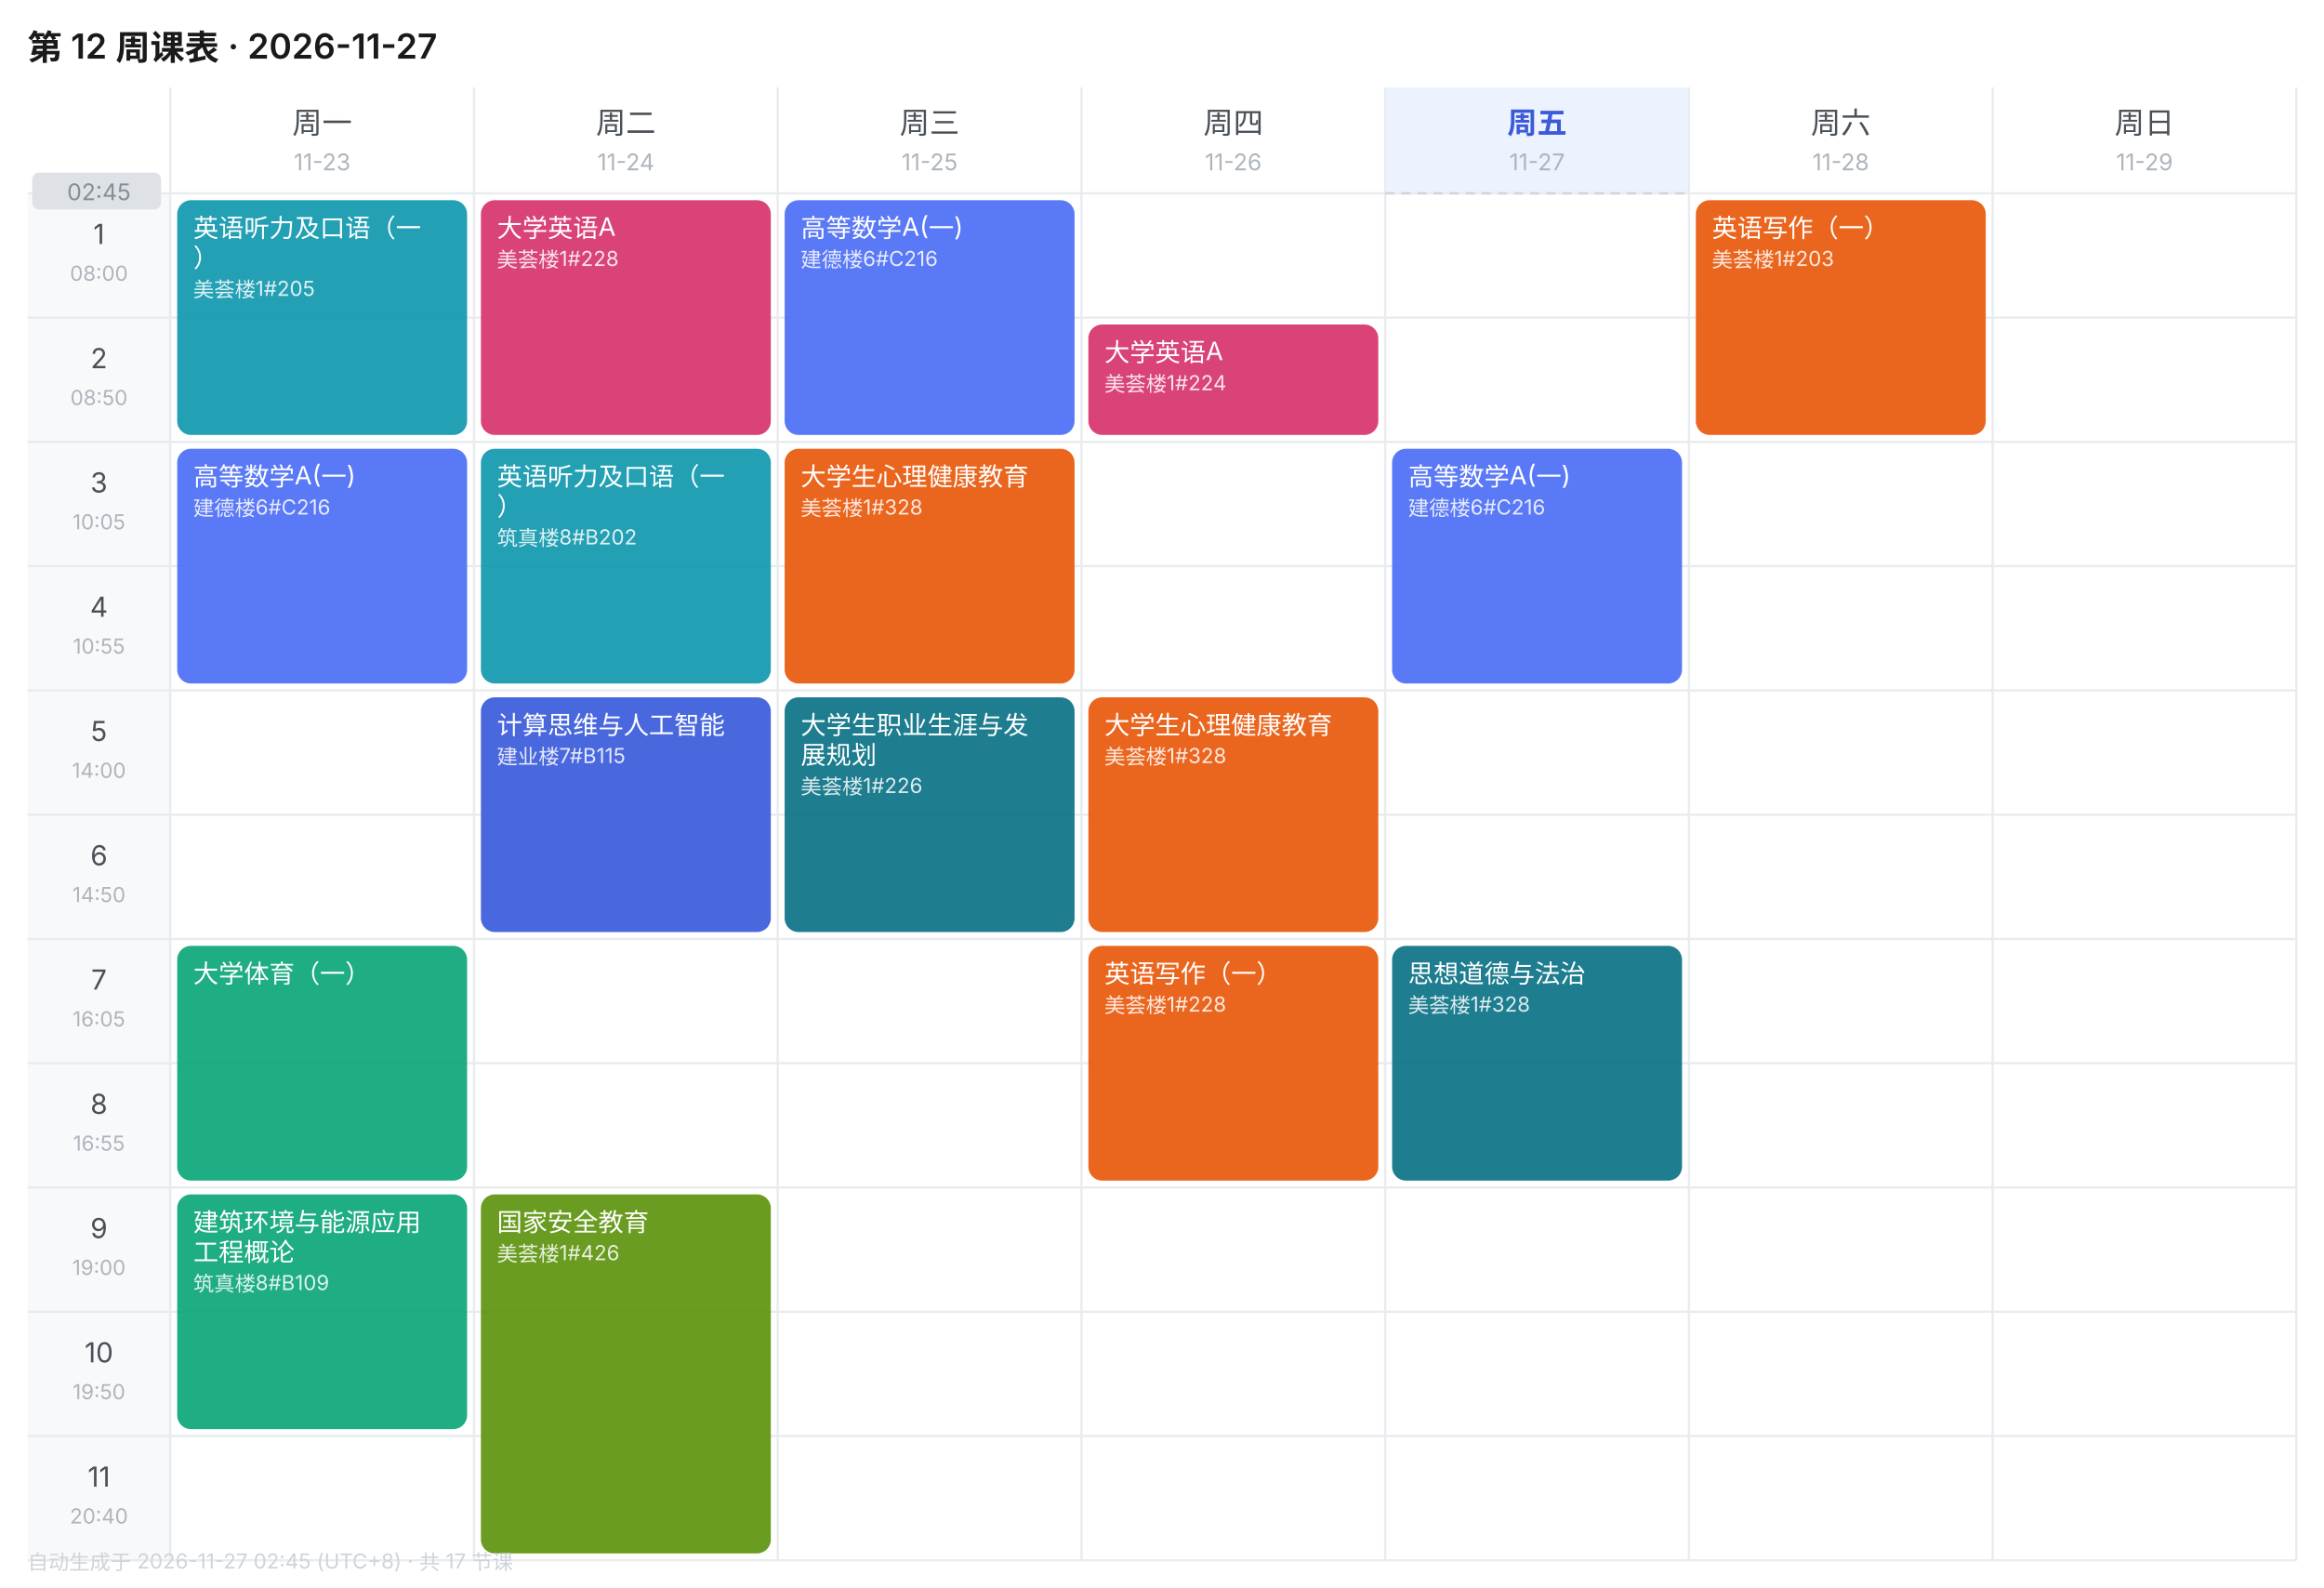
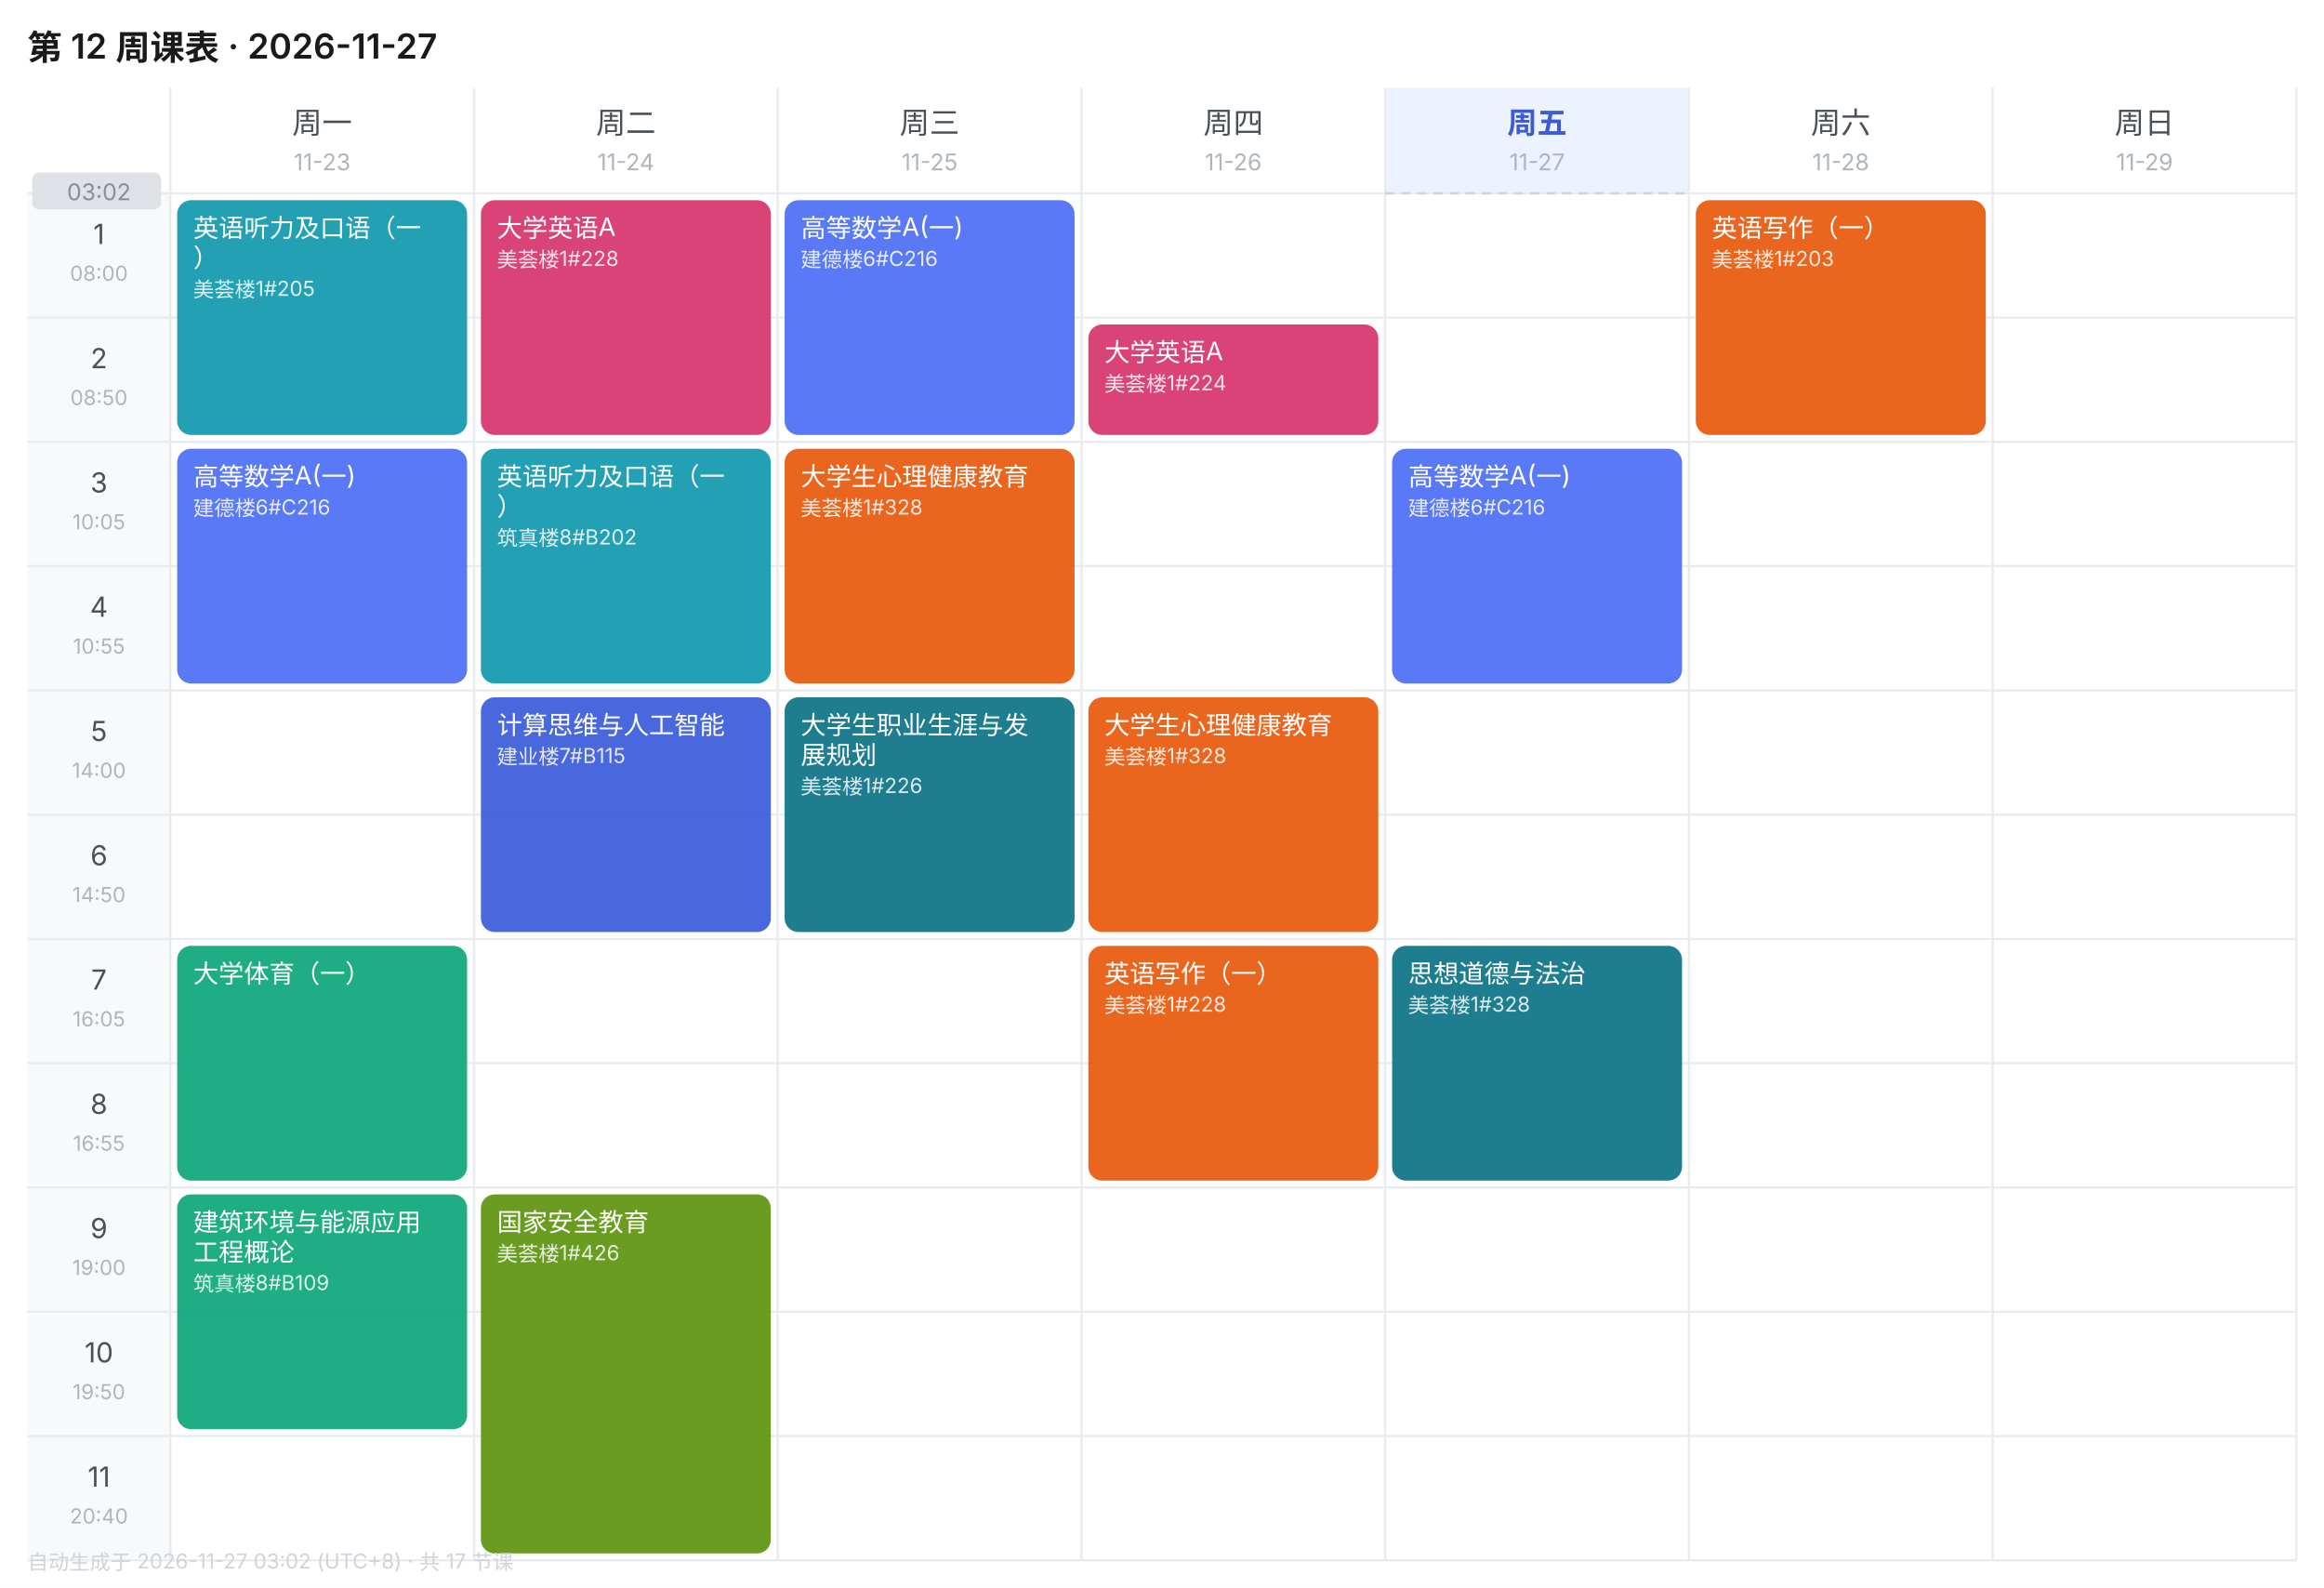
<svg xmlns="http://www.w3.org/2000/svg" width="1010" height="690" viewBox="0 0 1010 690" font-family="-apple-system,BlinkMacSystemFont,'Segoe UI','PingFang SC','Microsoft YaHei',sans-serif">
  <rect width="1010" height="690" fill="#FFFFFF" />
  <text x="12" y="26" font-size="15" font-weight="600" fill="#1A1A1A">第 12 周课表 · 2026-11-27</text>
  <text x="140.0" y="58" font-size="13" font-weight="400" text-anchor="middle" fill="#495057">周一</text>
  <text x="140.0" y="74" font-size="10" text-anchor="middle" fill="#ADB5BD">11-23</text>
  <text x="272.0" y="58" font-size="13" font-weight="400" text-anchor="middle" fill="#495057">周二</text>
  <text x="272.0" y="74" font-size="10" text-anchor="middle" fill="#ADB5BD">11-24</text>
  <text x="404.0" y="58" font-size="13" font-weight="400" text-anchor="middle" fill="#495057">周三</text>
  <text x="404.0" y="74" font-size="10" text-anchor="middle" fill="#ADB5BD">11-25</text>
  <text x="536.0" y="58" font-size="13" font-weight="400" text-anchor="middle" fill="#495057">周四</text>
  <text x="536.0" y="74" font-size="10" text-anchor="middle" fill="#ADB5BD">11-26</text>
  <rect x="602" y="38" width="132" height="46" fill="#EDF2FF" />
  <text x="668.0" y="58" font-size="13" font-weight="600" text-anchor="middle" fill="#3B5BDB">周五</text>
  <text x="668.0" y="74" font-size="10" text-anchor="middle" fill="#ADB5BD">11-27</text>
  <text x="800.0" y="58" font-size="13" font-weight="400" text-anchor="middle" fill="#495057">周六</text>
  <text x="800.0" y="74" font-size="10" text-anchor="middle" fill="#ADB5BD">11-28</text>
  <text x="932.0" y="58" font-size="13" font-weight="400" text-anchor="middle" fill="#495057">周日</text>
  <text x="932.0" y="74" font-size="10" text-anchor="middle" fill="#ADB5BD">11-29</text>
  <rect x="12" y="84" width="62" height="54" fill="#F8F9FA" />
  <text x="43.0" y="106" font-size="12" text-anchor="middle" fill="#495057">1</text>
  <text x="43.0" y="122" font-size="9" text-anchor="middle" fill="#ADB5BD">08:00</text>
  <line x1="12" y1="84" x2="998" y2="84" stroke="#E9ECEF" stroke-width="1" />
  <rect x="12" y="138" width="62" height="54" fill="#F8F9FA" />
  <text x="43.0" y="160" font-size="12" text-anchor="middle" fill="#495057">2</text>
  <text x="43.0" y="176" font-size="9" text-anchor="middle" fill="#ADB5BD">08:50</text>
  <line x1="12" y1="138" x2="998" y2="138" stroke="#E9ECEF" stroke-width="1" />
  <rect x="12" y="192" width="62" height="54" fill="#F8F9FA" />
  <text x="43.0" y="214" font-size="12" text-anchor="middle" fill="#495057">3</text>
  <text x="43.0" y="230" font-size="9" text-anchor="middle" fill="#ADB5BD">10:05</text>
  <line x1="12" y1="192" x2="998" y2="192" stroke="#E9ECEF" stroke-width="1" />
  <rect x="12" y="246" width="62" height="54" fill="#F8F9FA" />
  <text x="43.0" y="268" font-size="12" text-anchor="middle" fill="#495057">4</text>
  <text x="43.0" y="284" font-size="9" text-anchor="middle" fill="#ADB5BD">10:55</text>
  <line x1="12" y1="246" x2="998" y2="246" stroke="#E9ECEF" stroke-width="1" />
  <rect x="12" y="300" width="62" height="54" fill="#F8F9FA" />
  <text x="43.0" y="322" font-size="12" text-anchor="middle" fill="#495057">5</text>
  <text x="43.0" y="338" font-size="9" text-anchor="middle" fill="#ADB5BD">14:00</text>
  <line x1="12" y1="300" x2="998" y2="300" stroke="#E9ECEF" stroke-width="1" />
  <rect x="12" y="354" width="62" height="54" fill="#F8F9FA" />
  <text x="43.0" y="376" font-size="12" text-anchor="middle" fill="#495057">6</text>
  <text x="43.0" y="392" font-size="9" text-anchor="middle" fill="#ADB5BD">14:50</text>
  <line x1="12" y1="354" x2="998" y2="354" stroke="#E9ECEF" stroke-width="1" />
  <rect x="12" y="408" width="62" height="54" fill="#F8F9FA" />
  <text x="43.0" y="430" font-size="12" text-anchor="middle" fill="#495057">7</text>
  <text x="43.0" y="446" font-size="9" text-anchor="middle" fill="#ADB5BD">16:05</text>
  <line x1="12" y1="408" x2="998" y2="408" stroke="#E9ECEF" stroke-width="1" />
  <rect x="12" y="462" width="62" height="54" fill="#F8F9FA" />
  <text x="43.0" y="484" font-size="12" text-anchor="middle" fill="#495057">8</text>
  <text x="43.0" y="500" font-size="9" text-anchor="middle" fill="#ADB5BD">16:55</text>
  <line x1="12" y1="462" x2="998" y2="462" stroke="#E9ECEF" stroke-width="1" />
  <rect x="12" y="516" width="62" height="54" fill="#F8F9FA" />
  <text x="43.0" y="538" font-size="12" text-anchor="middle" fill="#495057">9</text>
  <text x="43.0" y="554" font-size="9" text-anchor="middle" fill="#ADB5BD">19:00</text>
  <line x1="12" y1="516" x2="998" y2="516" stroke="#E9ECEF" stroke-width="1" />
  <rect x="12" y="570" width="62" height="54" fill="#F8F9FA" />
  <text x="43.0" y="592" font-size="12" text-anchor="middle" fill="#495057">10</text>
  <text x="43.0" y="608" font-size="9" text-anchor="middle" fill="#ADB5BD">19:50</text>
  <line x1="12" y1="570" x2="998" y2="570" stroke="#E9ECEF" stroke-width="1" />
  <rect x="12" y="624" width="62" height="54" fill="#F8F9FA" />
  <text x="43.0" y="646" font-size="12" text-anchor="middle" fill="#495057">11</text>
  <text x="43.0" y="662" font-size="9" text-anchor="middle" fill="#ADB5BD">20:40</text>
  <line x1="12" y1="624" x2="998" y2="624" stroke="#E9ECEF" stroke-width="1" />
  <line x1="74" y1="38" x2="74" y2="678" stroke="#E9ECEF" stroke-width="1" />
  <line x1="206" y1="38" x2="206" y2="678" stroke="#E9ECEF" stroke-width="1" />
  <line x1="338" y1="38" x2="338" y2="678" stroke="#E9ECEF" stroke-width="1" />
  <line x1="470" y1="38" x2="470" y2="678" stroke="#E9ECEF" stroke-width="1" />
  <line x1="602" y1="38" x2="602" y2="678" stroke="#E9ECEF" stroke-width="1" />
  <line x1="734" y1="38" x2="734" y2="678" stroke="#E9ECEF" stroke-width="1" />
  <line x1="866" y1="38" x2="866" y2="678" stroke="#E9ECEF" stroke-width="1" />
  <line x1="998" y1="38" x2="998" y2="678" stroke="#E9ECEF" stroke-width="1" />
  <line x1="12" y1="678" x2="998" y2="678" stroke="#E9ECEF" stroke-width="1" />
  <rect x="77" y="87" width="126" height="102" rx="6" fill="#1098AD" opacity="0.92" />
  <text x="84" y="103" font-size="11" fill="#FFFFFF">英语听力及口语（一</text>
  <text x="84" y="116" font-size="11" fill="#FFFFFF">）</text>
  <text x="84" y="129" font-size="9" fill="#FFFFFF" opacity="0.85">美荟楼1#205</text>
  <rect x="77" y="195" width="126" height="102" rx="6" fill="#4C6EF5" opacity="0.92" />
  <text x="84" y="211" font-size="11" fill="#FFFFFF">高等数学A(一)</text>
  <text x="84" y="224" font-size="9" fill="#FFFFFF" opacity="0.85">建德楼6#C216</text>
  <rect x="77" y="411" width="126" height="102" rx="6" fill="#0CA678" opacity="0.92" />
  <text x="84" y="427" font-size="11" fill="#FFFFFF">大学体育（一）</text>
  <rect x="77" y="519" width="126" height="102" rx="6" fill="#0CA678" opacity="0.92" />
  <text x="84" y="535" font-size="11" fill="#FFFFFF">建筑环境与能源应用</text>
  <text x="84" y="548" font-size="11" fill="#FFFFFF">工程概论</text>
  <text x="84" y="561" font-size="9" fill="#FFFFFF" opacity="0.85">筑真楼8#B109</text>
  <rect x="209" y="87" width="126" height="102" rx="6" fill="#D6336C" opacity="0.92" />
  <text x="216" y="103" font-size="11" fill="#FFFFFF">大学英语A</text>
  <text x="216" y="116" font-size="9" fill="#FFFFFF" opacity="0.85">美荟楼1#228</text>
  <rect x="209" y="195" width="126" height="102" rx="6" fill="#1098AD" opacity="0.92" />
  <text x="216" y="211" font-size="11" fill="#FFFFFF">英语听力及口语（一</text>
  <text x="216" y="224" font-size="11" fill="#FFFFFF">）</text>
  <text x="216" y="237" font-size="9" fill="#FFFFFF" opacity="0.85">筑真楼8#B202</text>
  <rect x="209" y="303" width="126" height="102" rx="6" fill="#3B5BDB" opacity="0.92" />
  <text x="216" y="319" font-size="11" fill="#FFFFFF">计算思维与人工智能</text>
  <text x="216" y="332" font-size="9" fill="#FFFFFF" opacity="0.85">建业楼7#B115</text>
  <rect x="209" y="519" width="126" height="156" rx="6" fill="#5C940D" opacity="0.92" />
  <text x="216" y="535" font-size="11" fill="#FFFFFF">国家安全教育</text>
  <text x="216" y="548" font-size="9" fill="#FFFFFF" opacity="0.85">美荟楼1#426</text>
  <rect x="341" y="87" width="126" height="102" rx="6" fill="#4C6EF5" opacity="0.92" />
  <text x="348" y="103" font-size="11" fill="#FFFFFF">高等数学A(一)</text>
  <text x="348" y="116" font-size="9" fill="#FFFFFF" opacity="0.85">建德楼6#C216</text>
  <rect x="341" y="195" width="126" height="102" rx="6" fill="#E8590C" opacity="0.92" />
  <text x="348" y="211" font-size="11" fill="#FFFFFF">大学生心理健康教育</text>
  <text x="348" y="224" font-size="9" fill="#FFFFFF" opacity="0.85">美荟楼1#328</text>
  <rect x="341" y="303" width="126" height="102" rx="6" fill="#0B7285" opacity="0.92" />
  <text x="348" y="319" font-size="11" fill="#FFFFFF">大学生职业生涯与发</text>
  <text x="348" y="332" font-size="11" fill="#FFFFFF">展规划</text>
  <text x="348" y="345" font-size="9" fill="#FFFFFF" opacity="0.85">美荟楼1#226</text>
  <rect x="473" y="141" width="126" height="48" rx="6" fill="#D6336C" opacity="0.92" />
  <text x="480" y="157" font-size="11" fill="#FFFFFF">大学英语A</text>
  <text x="480" y="170" font-size="9" fill="#FFFFFF" opacity="0.85">美荟楼1#224</text>
  <rect x="473" y="303" width="126" height="102" rx="6" fill="#E8590C" opacity="0.92" />
  <text x="480" y="319" font-size="11" fill="#FFFFFF">大学生心理健康教育</text>
  <text x="480" y="332" font-size="9" fill="#FFFFFF" opacity="0.85">美荟楼1#328</text>
  <rect x="473" y="411" width="126" height="102" rx="6" fill="#E8590C" opacity="0.92" />
  <text x="480" y="427" font-size="11" fill="#FFFFFF">英语写作（一）</text>
  <text x="480" y="440" font-size="9" fill="#FFFFFF" opacity="0.85">美荟楼1#228</text>
  <rect x="605" y="195" width="126" height="102" rx="6" fill="#4C6EF5" opacity="0.92" />
  <text x="612" y="211" font-size="11" fill="#FFFFFF">高等数学A(一)</text>
  <text x="612" y="224" font-size="9" fill="#FFFFFF" opacity="0.85">建德楼6#C216</text>
  <rect x="605" y="411" width="126" height="102" rx="6" fill="#0B7285" opacity="0.92" />
  <text x="612" y="427" font-size="11" fill="#FFFFFF">思想道德与法治</text>
  <text x="612" y="440" font-size="9" fill="#FFFFFF" opacity="0.85">美荟楼1#328</text>
  <rect x="737" y="87" width="126" height="102" rx="6" fill="#E8590C" opacity="0.92" />
  <text x="744" y="103" font-size="11" fill="#FFFFFF">英语写作（一）</text>
  <text x="744" y="116" font-size="9" fill="#FFFFFF" opacity="0.85">美荟楼1#203</text>
  <line x1="602" y1="84.0" x2="734" y2="84.0" stroke="#CED4DA" stroke-width="1" stroke-dasharray="4 3" />
  <rect x="14" y="75.0" width="56" height="16" rx="3" fill="#DEE2E6" />
-   <text x="43.0" y="87.0" font-size="10" text-anchor="middle" fill="#868E96">02:45</text>
-   <text x="12" y="682" font-size="9" fill="#CED4DA">自动生成于 2026-11-27 02:45 (UTC+8) · 共 17 节课</text>
+   <text x="43.0" y="87.0" font-size="10" text-anchor="middle" fill="#868E96">03:02</text>
+   <text x="12" y="682" font-size="9" fill="#CED4DA">自动生成于 2026-11-27 03:02 (UTC+8) · 共 17 节课</text>
</svg>
